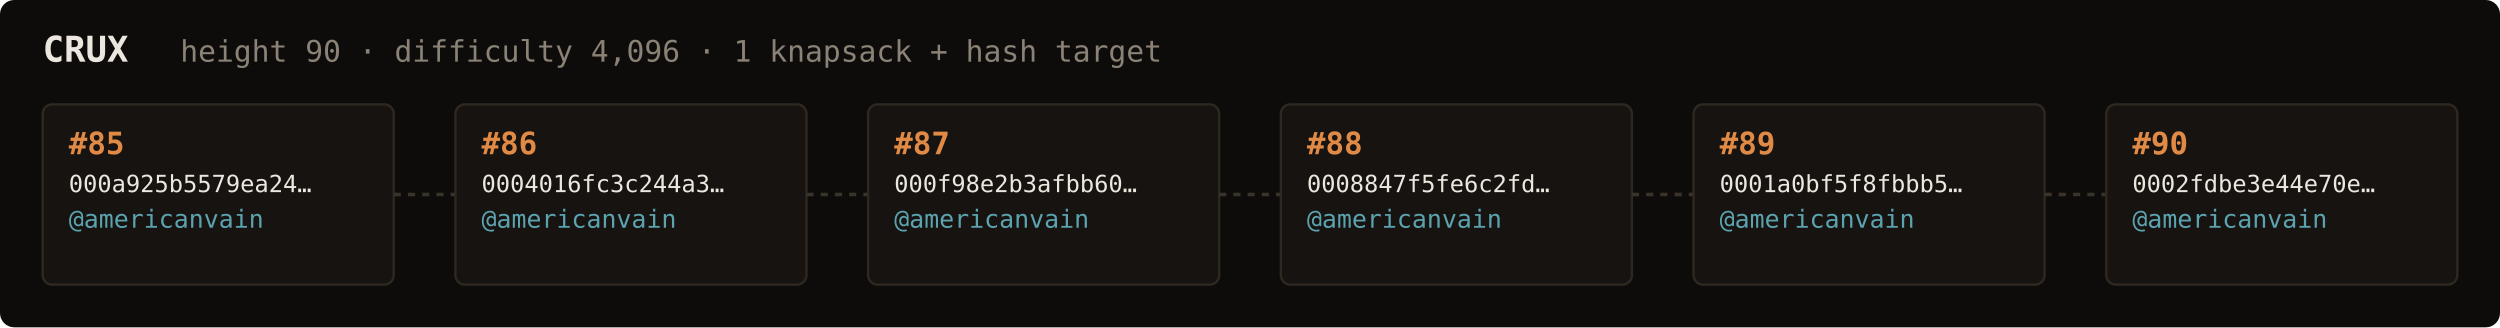
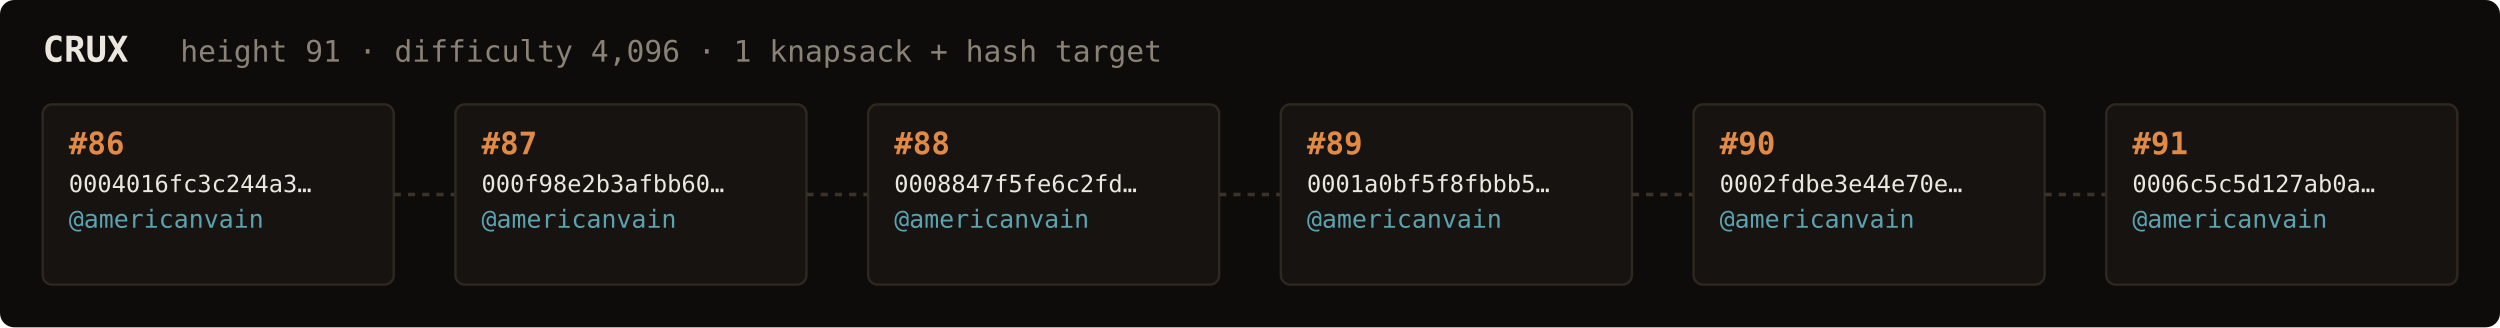
<svg xmlns="http://www.w3.org/2000/svg" width="1054" height="138" viewBox="0 0 1054 138" font-family="ui-monospace,SFMono-Regular,Menlo,monospace">
  <rect fill="#0e0c0a" width="1054" height="138" rx="6" />
  <text x="18" y="26" fill="#ebe6de" font-size="15" font-weight="700">CRUX</text>
-   <text x="76" y="26" fill="#8a8276" font-size="12.5">height 90 · difficulty 4,096 · 1 knapsack + hash target</text>
+   <text x="76" y="26" fill="#8a8276" font-size="12.5">height 91 · difficulty 4,096 · 1 knapsack + hash target</text>
  <rect x="18" y="44" width="148" height="76" rx="4" fill="#161310" stroke="#2e2820" stroke-width="1" />
-   <text x="29" y="65" fill="#e08a45" font-size="13" font-weight="700">#85</text>
-   <text x="29" y="81" fill="#ebe6de" font-size="10">000a925b5579ea24…</text>
+   <text x="29" y="65" fill="#e08a45" font-size="13" font-weight="700">#86</text>
+   <text x="29" y="81" fill="#ebe6de" font-size="10">0004016fc3c244a3…</text>
  <text x="29" y="96" fill="#5ca3b0" font-size="10.5">@americanvain</text>
  <text x="29" y="110" fill="#8a8276" font-size="9" />
  <line x1="166" y1="82.0" x2="192" y2="82.0" stroke="#3a332b" stroke-width="1.5" stroke-dasharray="3 3" />
  <rect x="192" y="44" width="148" height="76" rx="4" fill="#161310" stroke="#2e2820" stroke-width="1" />
-   <text x="203" y="65" fill="#e08a45" font-size="13" font-weight="700">#86</text>
-   <text x="203" y="81" fill="#ebe6de" font-size="10">0004016fc3c244a3…</text>
+   <text x="203" y="65" fill="#e08a45" font-size="13" font-weight="700">#87</text>
+   <text x="203" y="81" fill="#ebe6de" font-size="10">000f98e2b3afbb60…</text>
  <text x="203" y="96" fill="#5ca3b0" font-size="10.5">@americanvain</text>
  <text x="203" y="110" fill="#8a8276" font-size="9" />
  <line x1="340" y1="82.0" x2="366" y2="82.0" stroke="#3a332b" stroke-width="1.5" stroke-dasharray="3 3" />
  <rect x="366" y="44" width="148" height="76" rx="4" fill="#161310" stroke="#2e2820" stroke-width="1" />
-   <text x="377" y="65" fill="#e08a45" font-size="13" font-weight="700">#87</text>
-   <text x="377" y="81" fill="#ebe6de" font-size="10">000f98e2b3afbb60…</text>
+   <text x="377" y="65" fill="#e08a45" font-size="13" font-weight="700">#88</text>
+   <text x="377" y="81" fill="#ebe6de" font-size="10">0008847f5fe6c2fd…</text>
  <text x="377" y="96" fill="#5ca3b0" font-size="10.5">@americanvain</text>
  <text x="377" y="110" fill="#8a8276" font-size="9" />
  <line x1="514" y1="82.0" x2="540" y2="82.0" stroke="#3a332b" stroke-width="1.5" stroke-dasharray="3 3" />
  <rect x="540" y="44" width="148" height="76" rx="4" fill="#161310" stroke="#2e2820" stroke-width="1" />
-   <text x="551" y="65" fill="#e08a45" font-size="13" font-weight="700">#88</text>
-   <text x="551" y="81" fill="#ebe6de" font-size="10">0008847f5fe6c2fd…</text>
+   <text x="551" y="65" fill="#e08a45" font-size="13" font-weight="700">#89</text>
+   <text x="551" y="81" fill="#ebe6de" font-size="10">0001a0bf5f8fbbb5…</text>
  <text x="551" y="96" fill="#5ca3b0" font-size="10.5">@americanvain</text>
  <text x="551" y="110" fill="#8a8276" font-size="9" />
  <line x1="688" y1="82.0" x2="714" y2="82.0" stroke="#3a332b" stroke-width="1.5" stroke-dasharray="3 3" />
  <rect x="714" y="44" width="148" height="76" rx="4" fill="#161310" stroke="#2e2820" stroke-width="1" />
-   <text x="725" y="65" fill="#e08a45" font-size="13" font-weight="700">#89</text>
-   <text x="725" y="81" fill="#ebe6de" font-size="10">0001a0bf5f8fbbb5…</text>
+   <text x="725" y="65" fill="#e08a45" font-size="13" font-weight="700">#90</text>
+   <text x="725" y="81" fill="#ebe6de" font-size="10">0002fdbe3e44e70e…</text>
  <text x="725" y="96" fill="#5ca3b0" font-size="10.5">@americanvain</text>
  <text x="725" y="110" fill="#8a8276" font-size="9" />
  <line x1="862" y1="82.0" x2="888" y2="82.0" stroke="#3a332b" stroke-width="1.5" stroke-dasharray="3 3" />
  <rect x="888" y="44" width="148" height="76" rx="4" fill="#161310" stroke="#2e2820" stroke-width="1" />
-   <text x="899" y="65" fill="#e08a45" font-size="13" font-weight="700">#90</text>
-   <text x="899" y="81" fill="#ebe6de" font-size="10">0002fdbe3e44e70e…</text>
+   <text x="899" y="65" fill="#e08a45" font-size="13" font-weight="700">#91</text>
+   <text x="899" y="81" fill="#ebe6de" font-size="10">0006c5c5d127ab0a…</text>
  <text x="899" y="96" fill="#5ca3b0" font-size="10.5">@americanvain</text>
  <text x="899" y="110" fill="#8a8276" font-size="9" />
</svg>
